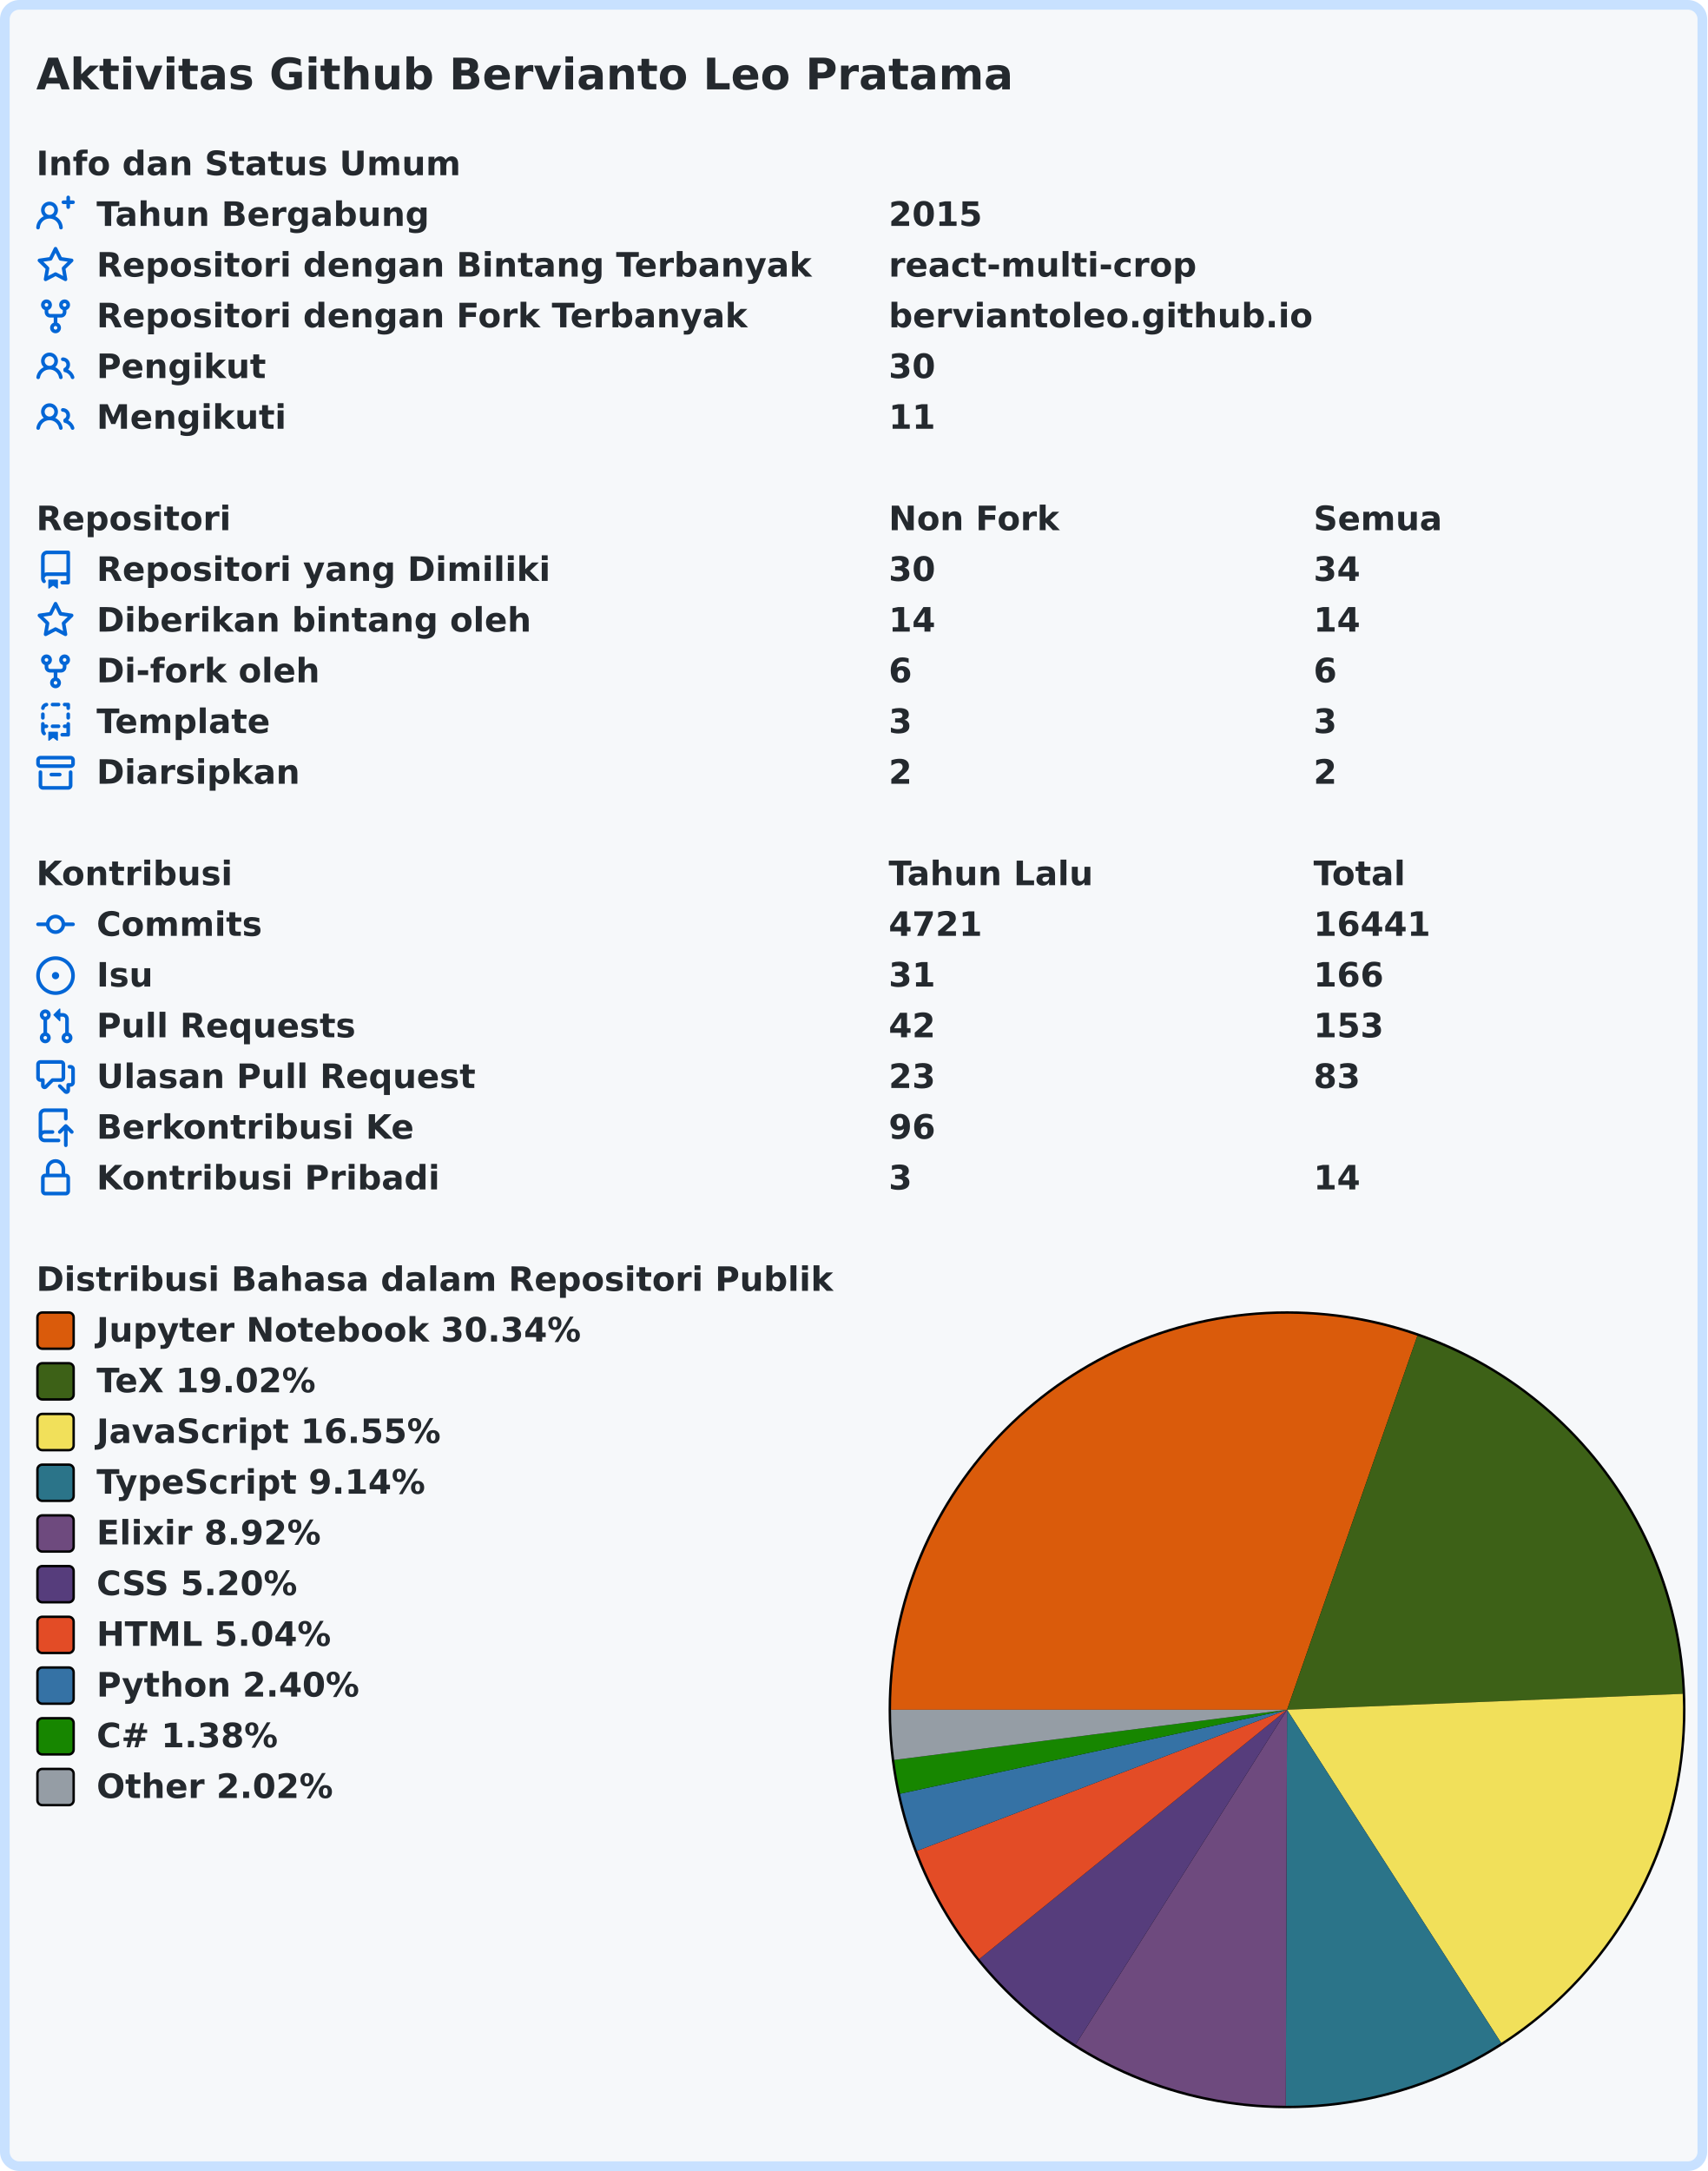
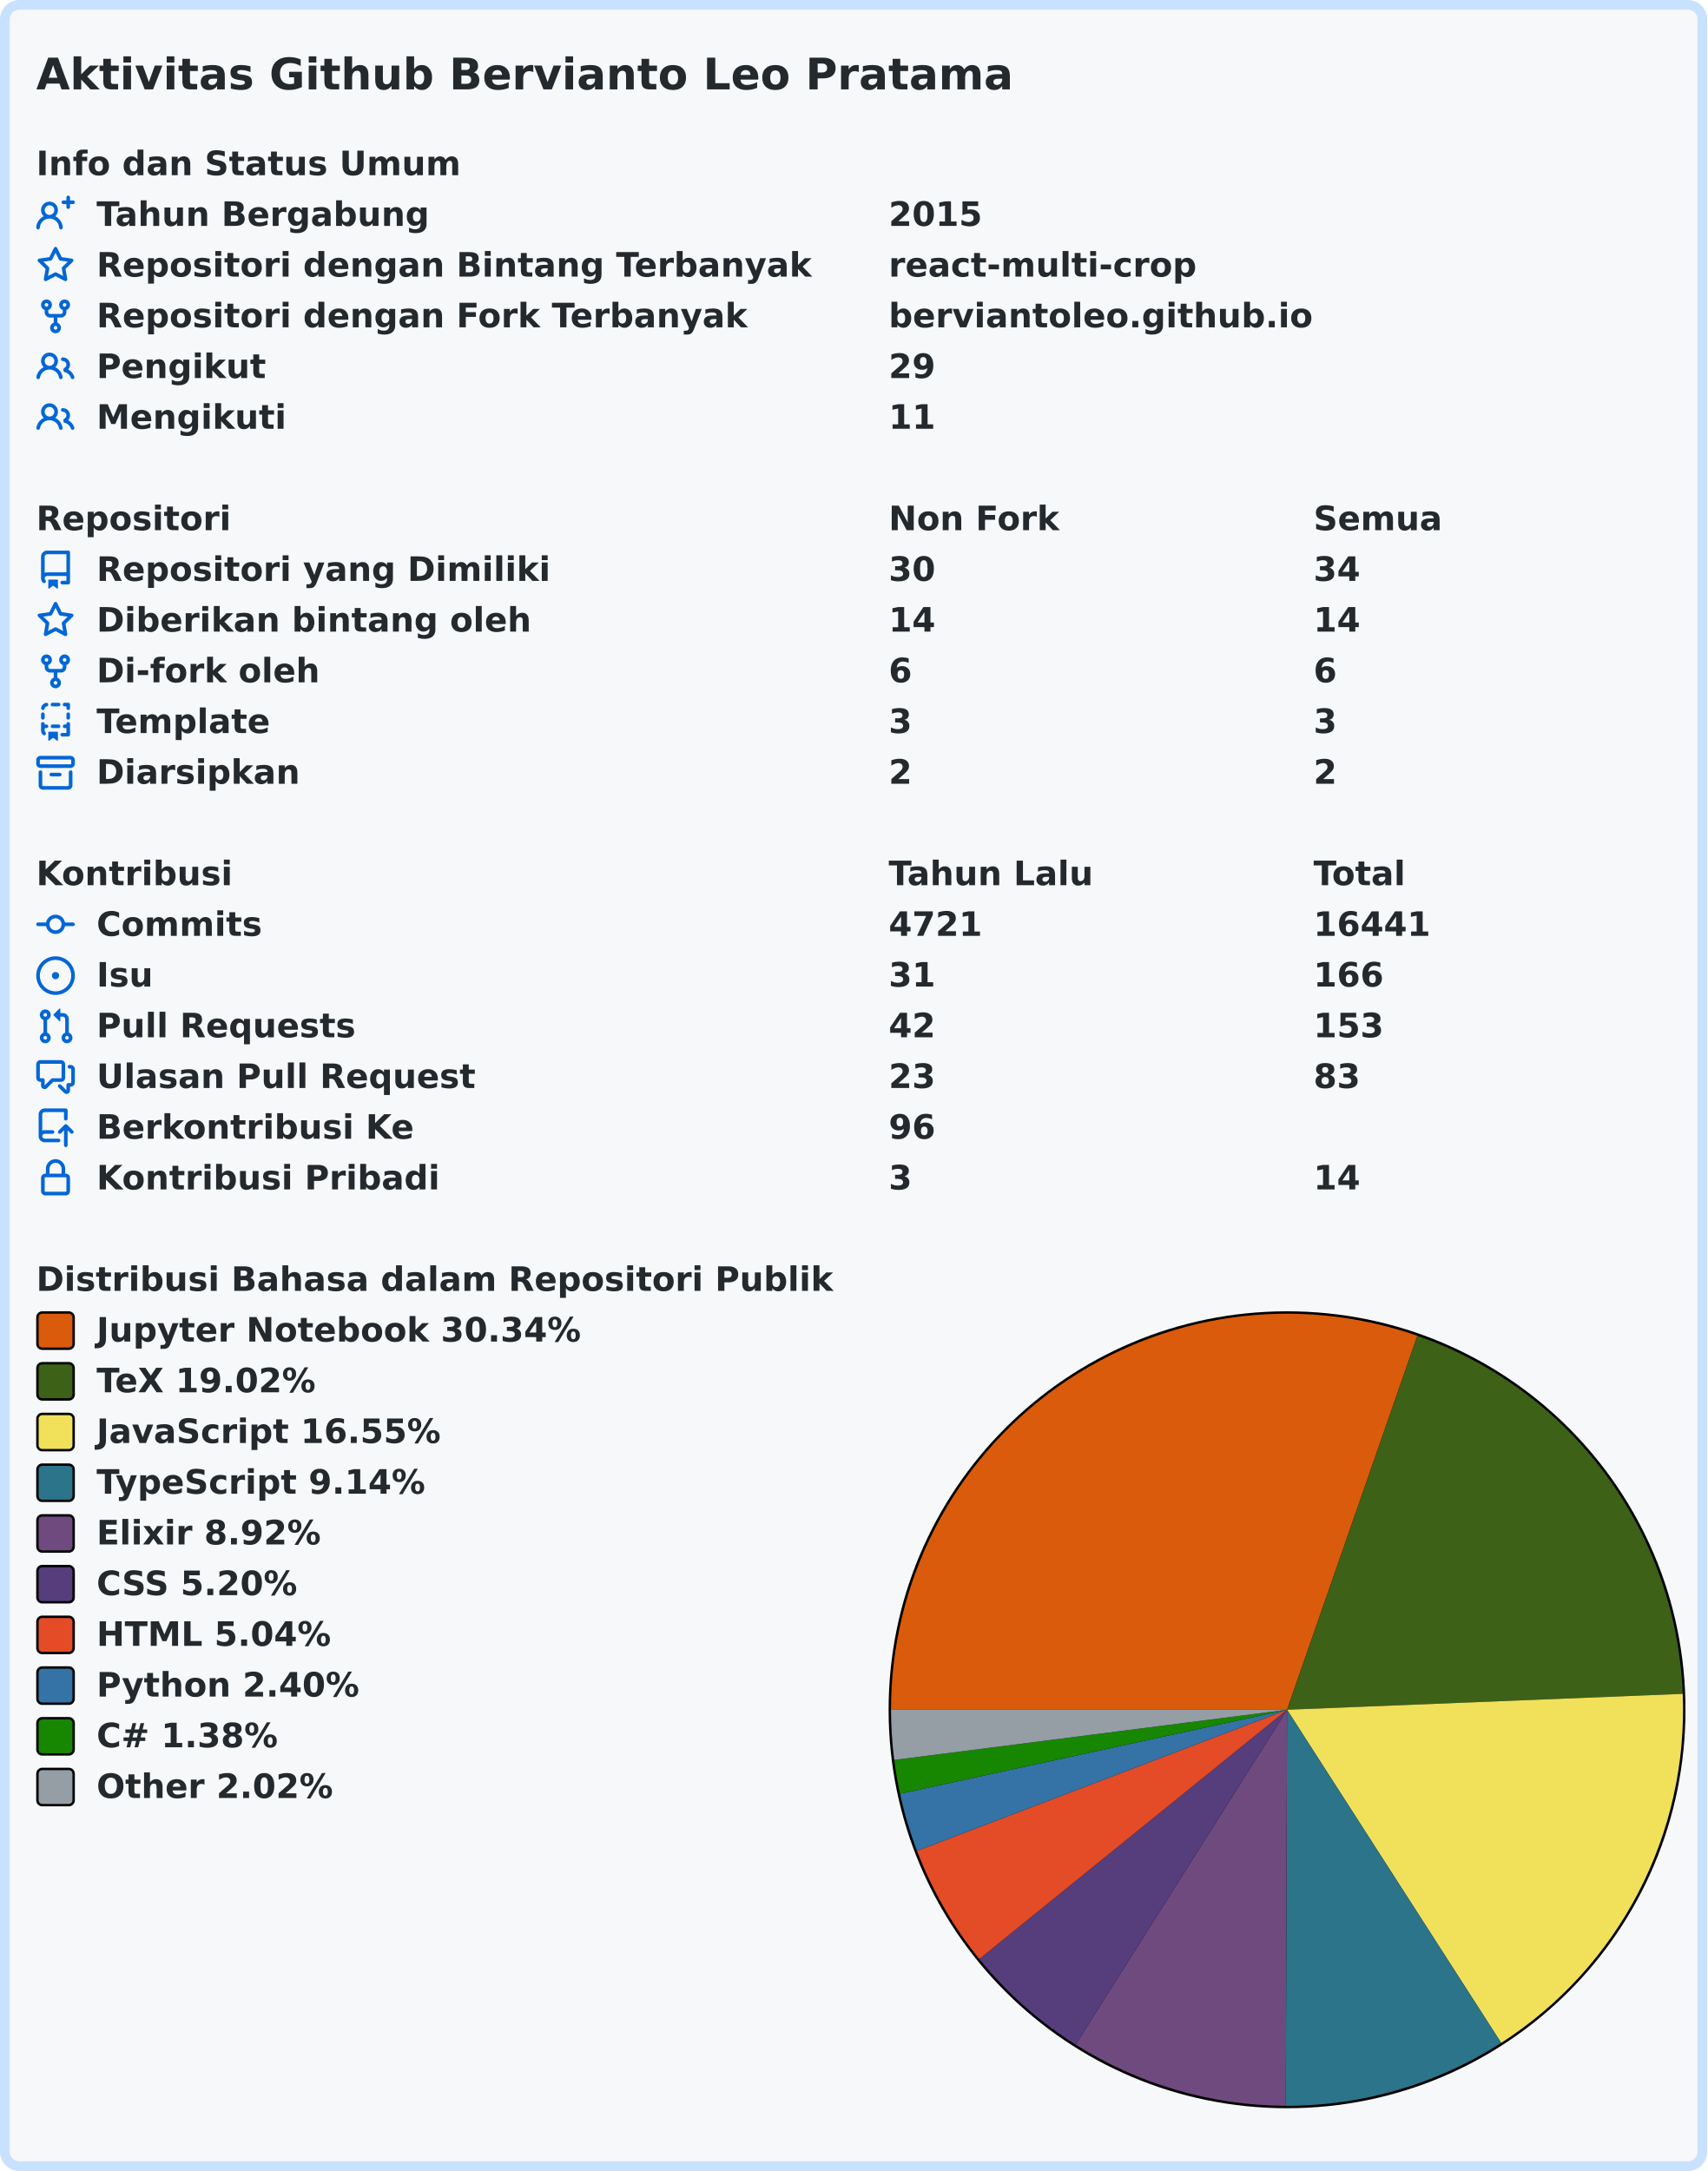
<svg xmlns="http://www.w3.org/2000/svg" width="707" height="899" viewBox="0 0 707 899" lang="id" xml:lang="id">
  <rect x="2" y="2" stroke-width="4" rx="6" width="703" height="895" stroke="#c8e1ff" fill="#f6f8fa" />
  <g font-weight="600" font-size="110pt" font-family="Verdana,Geneva,DejaVu Sans,sans-serif" text-rendering="geometricPrecision">
    <text x="122" y="301" lengthAdjust="spacingAndGlyphs" textLength="3261" transform="scale(0.123)" fill="#24292e">Aktivitas Github Bervianto Leo Pratama</text>
    <g transform="translate(0, 60)" fill="#24292e">
      <g transform="translate(15, 0)">
        <g transform="scale(0.095)">
          <text x="0" y="132" textLength="1852" lengthAdjust="spacingAndGlyphs">Info dan Status Umum</text>
        </g>
      </g>
      <g transform="translate(15, 21)">
        <path fill="#0366d6" fill-rule="evenodd" d="M13.25 0a.75.75 0 01.75.75V2h1.25a.75.75 0 010 1.5H14v1.25a.75.75 0 01-1.5 0V3.5h-1.25a.75.75 0 010-1.5h1.25V.75a.75.75 0 01.75-.75zM5.5 4a2 2 0 100 4 2 2 0 000-4zm2.4 4.548a3.5 3.5 0 10-4.799 0 5.527 5.527 0 00-3.1 4.66.75.75 0 101.498.085A4.01 4.01 0 015.5 9.5a4.01 4.01 0 014.001 3.793.75.75 0 101.498-.086 5.527 5.527 0 00-3.1-4.659z" />
        <g transform="scale(0.095)">
          <text lengthAdjust="spacingAndGlyphs" textLength="1478" x="263" y="132">Tahun Bergabung</text>
          <text lengthAdjust="spacingAndGlyphs" textLength="420" x="3716" y="132">2015</text>
        </g>
      </g>
      <g transform="translate(15, 42)">
        <path fill="#0366d6" fill-rule="evenodd" d="M8 .25a.75.75 0 01.673.418l1.882 3.815 4.21.612a.75.75 0 01.416 1.279l-3.046 2.97.719 4.192a.75.75 0 01-1.088.791L8 12.347l-3.766 1.98a.75.75 0 01-1.088-.79l.72-4.194L.818 6.374a.75.75 0 01.416-1.28l4.21-.611L7.327.668A.75.75 0 018 .25zm0 2.445L6.615 5.5a.75.75 0 01-.564.41l-3.097.45 2.24 2.184a.75.75 0 01.216.664l-.528 3.084 2.769-1.456a.75.75 0 01.698 0l2.77 1.456-.53-3.084a.75.75 0 01.216-.664l2.24-2.183-3.096-.45a.75.75 0 01-.564-.41L8 2.694v.001z" />
        <g transform="scale(0.095)">
          <text lengthAdjust="spacingAndGlyphs" textLength="3126" x="263" y="132">Repositori dengan Bintang Terbanyak</text>
          <text lengthAdjust="spacingAndGlyphs" textLength="1330" x="3716" y="132">react-multi-crop</text>
        </g>
      </g>
      <g transform="translate(15, 63)">
        <path fill="#0366d6" fill-rule="evenodd" d="M5 3.25a.75.75 0 11-1.5 0 .75.75 0 011.5 0zm0 2.122a2.25 2.25 0 10-1.5 0v.878A2.25 2.25 0 005.75 8.5h1.5v2.128a2.251 2.251 0 101.5 0V8.5h1.5a2.25 2.25 0 002.25-2.25v-.878a2.25 2.25 0 10-1.5 0v.878a.75.75 0 01-.75.75h-4.5A.75.75 0 015 6.25v-.878zm3.75 7.378a.75.75 0 11-1.5 0 .75.75 0 011.5 0zm3-8.75a.75.75 0 100-1.5.75.75 0 000 1.5z" />
        <g transform="scale(0.095)">
          <text lengthAdjust="spacingAndGlyphs" textLength="2846" x="263" y="132">Repositori dengan Fork Terbanyak</text>
          <text lengthAdjust="spacingAndGlyphs" textLength="1821" x="3716" y="132">berviantoleo.github.io</text>
        </g>
      </g>
      <g transform="translate(15, 84)">
        <path fill="#0366d6" fill-rule="evenodd" d="M5.5 3.5a2 2 0 100 4 2 2 0 000-4zM2 5.5a3.5 3.5 0 115.898 2.549 5.507 5.507 0 013.034 4.084.75.75 0 11-1.482.235 4.001 4.001 0 00-7.9 0 .75.75 0 01-1.482-.236A5.507 5.507 0 013.102 8.05 3.49 3.49 0 012 5.5zM11 4a.75.75 0 100 1.5 1.5 1.5 0 01.666 2.844.75.75 0 00-.416.672v.352a.75.75 0 00.574.73c1.2.289 2.162 1.2 2.522 2.372a.75.75 0 101.434-.44 5.01 5.01 0 00-2.56-3.012A3 3 0 0011 4z" />
        <g transform="scale(0.095)">
          <text lengthAdjust="spacingAndGlyphs" textLength="723" x="263" y="132">Pengikut</text>
-           <text lengthAdjust="spacingAndGlyphs" textLength="210" x="3716" y="132">30</text>
+           <text lengthAdjust="spacingAndGlyphs" textLength="210" x="3716" y="132">29</text>
        </g>
      </g>
      <g transform="translate(15, 105)">
        <path fill="#0366d6" fill-rule="evenodd" d="M5.5 3.5a2 2 0 100 4 2 2 0 000-4zM2 5.5a3.5 3.5 0 115.898 2.549 5.507 5.507 0 013.034 4.084.75.75 0 11-1.482.235 4.001 4.001 0 00-7.9 0 .75.75 0 01-1.482-.236A5.507 5.507 0 013.102 8.05 3.49 3.49 0 012 5.5zM11 4a.75.75 0 100 1.5 1.5 1.5 0 01.666 2.844.75.75 0 00-.416.672v.352a.75.75 0 00.574.73c1.2.289 2.162 1.2 2.522 2.372a.75.75 0 101.434-.44 5.01 5.01 0 00-2.56-3.012A3 3 0 0011 4z" />
        <g transform="scale(0.095)">
          <text lengthAdjust="spacingAndGlyphs" textLength="813" x="263" y="132">Mengikuti</text>
          <text lengthAdjust="spacingAndGlyphs" textLength="210" x="3716" y="132">11</text>
        </g>
      </g>
    </g>
    <g transform="translate(0, 207)" fill="#24292e">
      <g transform="translate(15, 0)">
        <g transform="scale(0.095)">
          <text x="0" y="132" textLength="832" lengthAdjust="spacingAndGlyphs">Repositori</text>
          <text x="3716" y="132" textLength="740" lengthAdjust="spacingAndGlyphs">Non Fork</text>
          <text x="5568" y="132" textLength="573" lengthAdjust="spacingAndGlyphs">Semua</text>
        </g>
      </g>
      <g transform="translate(15, 21)">
        <path fill="#0366d6" fill-rule="evenodd" d="M2 2.5A2.5 2.5 0 014.5 0h8.75a.75.75 0 01.75.75v12.5a.75.75 0 01-.75.75h-2.5a.75.75 0 110-1.5h1.75v-2h-8a1 1 0 00-.714 1.7.75.75 0 01-1.072 1.05A2.495 2.495 0 012 11.5v-9zm10.5-1V9h-8c-.356 0-.694.074-1 .208V2.5a1 1 0 011-1h8zM5 12.25v3.25a.25.25 0 00.4.2l1.45-1.087a.25.25 0 01.3 0L8.6 15.7a.25.25 0 00.4-.2v-3.25a.25.25 0 00-.25-.25h-3.5a.25.25 0 00-.25.25z" />
        <g transform="scale(0.095)">
          <text lengthAdjust="spacingAndGlyphs" textLength="1962" x="263" y="132">Repositori yang Dimiliki</text>
          <text lengthAdjust="spacingAndGlyphs" textLength="210" x="3716" y="132">30</text>
          <text lengthAdjust="spacingAndGlyphs" textLength="210" x="5568" y="132">34</text>
        </g>
      </g>
      <g transform="translate(15, 42)">
        <path fill="#0366d6" fill-rule="evenodd" d="M8 .25a.75.75 0 01.673.418l1.882 3.815 4.21.612a.75.75 0 01.416 1.279l-3.046 2.97.719 4.192a.75.75 0 01-1.088.791L8 12.347l-3.766 1.98a.75.75 0 01-1.088-.79l.72-4.194L.818 6.374a.75.75 0 01.416-1.28l4.21-.611L7.327.668A.75.75 0 018 .25zm0 2.445L6.615 5.5a.75.75 0 01-.564.41l-3.097.45 2.24 2.184a.75.75 0 01.216.664l-.528 3.084 2.769-1.456a.75.75 0 01.698 0l2.77 1.456-.53-3.084a.75.75 0 01.216-.664l2.24-2.183-3.096-.45a.75.75 0 01-.564-.41L8 2.694v.001z" />
        <g transform="scale(0.095)">
          <text lengthAdjust="spacingAndGlyphs" textLength="1887" x="263" y="132">Diberikan bintang oleh</text>
          <text lengthAdjust="spacingAndGlyphs" textLength="210" x="3716" y="132">14</text>
          <text lengthAdjust="spacingAndGlyphs" textLength="210" x="5568" y="132">14</text>
        </g>
      </g>
      <g transform="translate(15, 63)">
        <path fill="#0366d6" fill-rule="evenodd" d="M5 3.25a.75.75 0 11-1.5 0 .75.75 0 011.5 0zm0 2.122a2.25 2.25 0 10-1.5 0v.878A2.25 2.25 0 005.75 8.5h1.5v2.128a2.251 2.251 0 101.5 0V8.5h1.5a2.25 2.25 0 002.25-2.25v-.878a2.25 2.25 0 10-1.5 0v.878a.75.75 0 01-.75.75h-4.5A.75.75 0 015 6.25v-.878zm3.75 7.378a.75.75 0 11-1.5 0 .75.75 0 011.5 0zm3-8.75a.75.75 0 100-1.5.75.75 0 000 1.5z" />
        <g transform="scale(0.095)">
          <text lengthAdjust="spacingAndGlyphs" textLength="963" x="263" y="132">Di-fork oleh</text>
          <text lengthAdjust="spacingAndGlyphs" textLength="105" x="3716" y="132">6</text>
          <text lengthAdjust="spacingAndGlyphs" textLength="105" x="5568" y="132">6</text>
        </g>
      </g>
      <g transform="translate(15, 84)">
        <path fill="#0366d6" fill-rule="evenodd" d="M6 .75A.75.75 0 016.75 0h2.5a.75.75 0 010 1.5h-2.5A.75.75 0 016 .75zm5 0a.75.75 0 01.75-.75h1.5a.75.75 0 01.75.75v1.5a.75.75 0 01-1.5 0V1.5h-.75A.75.75 0 0111 .75zM4.992.662a.75.75 0 01-.636.848c-.436.063-.783.41-.846.846a.75.75 0 01-1.485-.212A2.501 2.501 0 014.144.025a.75.75 0 01.848.637zM2.75 4a.75.75 0 01.75.75v1.5a.75.75 0 01-1.5 0v-1.5A.75.75 0 012.75 4zm10.5 0a.75.75 0 01.75.75v1.5a.75.75 0 01-1.5 0v-1.5a.75.75 0 01.75-.75zM2.75 8a.75.75 0 01.75.75v.268A1.72 1.72 0 013.75 9h.5a.75.75 0 010 1.5h-.5a.25.25 0 00-.25.25v.75c0 .28.114.532.3.714a.75.75 0 01-1.05 1.072A2.495 2.495 0 012 11.5V8.75A.75.75 0 012.75 8zm10.5 0a.75.75 0 01.75.75v4.5a.75.75 0 01-.75.75h-2.5a.75.75 0 010-1.5h1.75v-2h-.75a.75.75 0 010-1.5h.75v-.25a.75.75 0 01.75-.75zM6 9.75A.75.75 0 016.75 9h2.5a.75.75 0 010 1.5h-2.5A.75.75 0 016 9.75zm-1 2.5v3.25a.25.25 0 00.4.2l1.45-1.087a.25.25 0 01.3 0L8.6 15.7a.25.25 0 00.4-.2v-3.25a.25.25 0 00-.25-.25h-3.5a.25.25 0 00-.25.25z" />
        <g transform="scale(0.095)">
          <text lengthAdjust="spacingAndGlyphs" textLength="783" x="263" y="132">Template</text>
          <text lengthAdjust="spacingAndGlyphs" textLength="105" x="3716" y="132">3</text>
          <text lengthAdjust="spacingAndGlyphs" textLength="105" x="5568" y="132">3</text>
        </g>
      </g>
      <g transform="translate(15, 105)">
        <path fill="#0366d6" fill-rule="evenodd" d="M1.75 2.5a.25.25 0 00-.25.25v1.5c0 .138.112.25.25.25h12.5a.25.25 0 00.25-.25v-1.5a.25.25 0 00-.25-.25H1.75zM0 2.75C0 1.784.784 1 1.75 1h12.5c.966 0 1.75.784 1.75 1.75v1.5A1.75 1.75 0 0114.25 6H1.75A1.75 1.75 0 010 4.25v-1.5zM1.75 7a.75.75 0 01.75.75v5.5c0 .138.112.25.25.25h10.5a.25.25 0 00.25-.25v-5.5a.75.75 0 111.5 0v5.5A1.75 1.75 0 0113.25 15H2.75A1.75 1.75 0 011 13.25v-5.5A.75.75 0 011.75 7zm4.5 1a.75.75 0 000 1.5h3.5a.75.75 0 100-1.5h-3.5z" />
        <g transform="scale(0.095)">
          <text lengthAdjust="spacingAndGlyphs" textLength="880" x="263" y="132">Diarsipkan</text>
          <text lengthAdjust="spacingAndGlyphs" textLength="105" x="3716" y="132">2</text>
          <text lengthAdjust="spacingAndGlyphs" textLength="105" x="5568" y="132">2</text>
        </g>
      </g>
    </g>
    <g transform="translate(0, 354)" fill="#24292e">
      <g transform="translate(15, 0)">
        <g transform="scale(0.095)">
          <text x="0" y="132" textLength="834" lengthAdjust="spacingAndGlyphs">Kontribusi</text>
          <text x="3716" y="132" textLength="914" lengthAdjust="spacingAndGlyphs">Tahun Lalu</text>
          <text x="5568" y="132" textLength="414" lengthAdjust="spacingAndGlyphs">Total</text>
        </g>
      </g>
      <g transform="translate(15, 21)">
        <path fill="#0366d6" fill-rule="evenodd" d="M10.5 7.75a2.5 2.5 0 11-5 0 2.5 2.5 0 015 0zm1.43.75a4.002 4.002 0 01-7.86 0H.75a.75.75 0 110-1.5h3.32a4.001 4.001 0 017.86 0h3.32a.75.75 0 110 1.5h-3.32z" />
        <g transform="scale(0.095)">
          <text lengthAdjust="spacingAndGlyphs" textLength="734" x="263" y="132">Commits</text>
          <text lengthAdjust="spacingAndGlyphs" textLength="420" x="3716" y="132">4721</text>
          <text lengthAdjust="spacingAndGlyphs" textLength="525" x="5568" y="132">16441</text>
        </g>
      </g>
      <g transform="translate(15, 42)">
        <path fill="#0366d6" d="M8 9.5a1.5 1.5 0 100-3 1.5 1.5 0 000 3z" />
        <path fill="#0366d6" fill-rule="evenodd" d="M8 0a8 8 0 100 16A8 8 0 008 0zM1.5 8a6.5 6.5 0 1113 0 6.5 6.5 0 01-13 0z" />
        <g transform="scale(0.095)">
          <text lengthAdjust="spacingAndGlyphs" textLength="238" x="263" y="132">Isu</text>
          <text lengthAdjust="spacingAndGlyphs" textLength="210" x="3716" y="132">31</text>
          <text lengthAdjust="spacingAndGlyphs" textLength="315" x="5568" y="132">166</text>
        </g>
      </g>
      <g transform="translate(15, 63)">
        <path fill="#0366d6" fill-rule="evenodd" d="M7.177 3.073L9.573.677A.25.25 0 0110 .854v4.792a.25.25 0 01-.427.177L7.177 3.427a.25.25 0 010-.354zM3.75 2.5a.75.75 0 100 1.5.75.75 0 000-1.5zm-2.25.75a2.25 2.25 0 113 2.122v5.256a2.251 2.251 0 11-1.5 0V5.372A2.25 2.25 0 011.5 3.25zM11 2.5h-1V4h1a1 1 0 011 1v5.628a2.251 2.251 0 101.5 0V5A2.5 2.5 0 0011 2.5zm1 10.25a.75.75 0 111.5 0 .75.75 0 01-1.5 0zM3.75 12a.75.75 0 100 1.5.75.75 0 000-1.5z" />
        <g transform="scale(0.095)">
          <text lengthAdjust="spacingAndGlyphs" textLength="1113" x="263" y="132">Pull Requests</text>
          <text lengthAdjust="spacingAndGlyphs" textLength="210" x="3716" y="132">42</text>
          <text lengthAdjust="spacingAndGlyphs" textLength="315" x="5568" y="132">153</text>
        </g>
      </g>
      <g transform="translate(15, 84)">
        <path fill="#0366d6" fill-rule="evenodd" d="M1.5 2.75a.25.25 0 01.25-.25h8.5a.25.25 0 01.25.25v5.5a.25.25 0 01-.25.25h-3.5a.75.75 0 00-.53.22L3.5 11.44V9.25a.75.75 0 00-.75-.75h-1a.25.25 0 01-.25-.25v-5.5zM1.75 1A1.75 1.75 0 000 2.75v5.5C0 9.216.784 10 1.75 10H2v1.543a1.457 1.457 0 002.487 1.03L7.061 10h3.189A1.75 1.75 0 0012 8.25v-5.5A1.75 1.75 0 0010.25 1h-8.5zM14.5 4.75a.25.25 0 00-.25-.25h-.5a.75.75 0 110-1.5h.5c.966 0 1.75.784 1.75 1.75v5.5A1.75 1.75 0 0114.25 12H14v1.543a1.457 1.457 0 01-2.487 1.03L9.22 12.28a.75.75 0 111.06-1.06l2.22 2.22v-2.19a.75.75 0 01.75-.75h1a.25.25 0 00.25-.25v-5.5z" />
        <g transform="scale(0.095)">
          <text lengthAdjust="spacingAndGlyphs" textLength="1640" x="263" y="132">Ulasan Pull Request</text>
          <text lengthAdjust="spacingAndGlyphs" textLength="210" x="3716" y="132">23</text>
          <text lengthAdjust="spacingAndGlyphs" textLength="210" x="5568" y="132">83</text>
        </g>
      </g>
      <g transform="translate(15, 105)">
        <path fill="#0366d6" fill-rule="evenodd" d="M1 2.5A2.5 2.5 0 013.5 0h8.75a.75.75 0 01.75.75v3.5a.75.75 0 01-1.5 0V1.5h-8a1 1 0 00-1 1v6.708A2.492 2.492 0 013.5 9h3.25a.75.75 0 010 1.5H3.5a1 1 0 100 2h5.75a.75.75 0 010 1.5H3.5A2.5 2.5 0 011 11.5v-9zm13.23 7.79a.75.75 0 001.06-1.06l-2.505-2.505a.75.75 0 00-1.06 0L9.22 9.229a.75.75 0 001.06 1.061l1.225-1.224v6.184a.75.75 0 001.5 0V9.066l1.224 1.224z" />
        <g transform="scale(0.095)">
          <text lengthAdjust="spacingAndGlyphs" textLength="1366" x="263" y="132">Berkontribusi Ke</text>
          <text lengthAdjust="spacingAndGlyphs" textLength="210" x="3716" y="132">96</text>
        </g>
      </g>
      <g transform="translate(15, 126)">
        <path fill="#0366d6" fill-rule="evenodd" d="M4 4v2h-.25A1.75 1.75 0 002 7.75v5.5c0 .966.784 1.75 1.75 1.75h8.5A1.75 1.75 0 0014 13.25v-5.5A1.75 1.75 0 0012.25 6H12V4a4 4 0 10-8 0zm6.5 2V4a2.5 2.5 0 00-5 0v2h5zM12 7.5h.25a.25.25 0 01.25.25v5.5a.25.25 0 01-.25.25h-8.5a.25.25 0 01-.25-.25v-5.5a.25.25 0 01.25-.25H12z" />
        <g transform="scale(0.095)">
          <text lengthAdjust="spacingAndGlyphs" textLength="1456" x="263" y="132">Kontribusi Pribadi</text>
          <text lengthAdjust="spacingAndGlyphs" textLength="105" x="3716" y="132">3</text>
          <text lengthAdjust="spacingAndGlyphs" textLength="210" x="5568" y="132">14</text>
        </g>
      </g>
    </g>
    <g transform="translate(0, 522)" fill="#24292e">
      <g transform="translate(15, 0)">
        <g transform="scale(0.095)">
          <text x="0" y="132" textLength="3438" lengthAdjust="spacingAndGlyphs">Distribusi Bahasa dalam Repositori Publik</text>
        </g>
      </g>
      <g transform="translate(368, 21)">
        <circle cx="165" cy="165" r="165" fill="#000000" />
      </g>
      <g transform="translate(369, 22)">
        <path fill-rule="evenodd" fill="#DA5B0B" d="M 0.0,164 A 164 164 0 0 1 217.973 9.136 L 164,164 Z" />
        <path fill-rule="evenodd" fill="#3D6117" d="M 217.973,9.136 A 164 164 0 0 1 327.868 157.412 L 164,164 Z" />
        <path fill-rule="evenodd" fill="#f1e05a" d="M 327.868,157.412 A 164 164 0 0 1 252.68 301.956 L 164,164 Z" />
        <path fill-rule="evenodd" fill="#2b7489" d="M 252.68,301.956 A 164 164 0 0 1 163.483 327.999 L 164,164 Z" />
        <path fill-rule="evenodd" fill="#6e4a7e" d="M 163.483,327.999 A 164 164 0 0 1 76.424 302.659 L 164,164 Z" />
        <path fill-rule="evenodd" fill="#563d7c" d="M 76.424,302.659 A 164 164 0 0 1 36.552 267.213 L 164,164 Z" />
        <path fill-rule="evenodd" fill="#e34c26" d="M 36.552,267.213 A 164 164 0 0 1 10.76 222.426 L 164,164 Z" />
        <path fill-rule="evenodd" fill="#3572A5" d="M 10.76,222.426 A 164 164 0 0 1 3.731 198.781 L 164,164 Z" />
        <path fill-rule="evenodd" fill="#178600" d="M 3.731,198.781 A 164 164 0 0 1 1.322 184.78 L 164,164 Z" />
        <path fill-rule="evenodd" fill="#959da5" d="M 1.322,184.78 A 164 164 0 0 1 0.0 164 L 164,164 Z" />
      </g>
      <g transform="translate(15, 21)">
        <rect x="0.5" y="0.5" rx="2" width="15" height="15" fill="#DA5B0B" stroke-width="1" stroke="#000000" />
        <text transform="scale(0.095)" x="263" y="132" textLength="2126" lengthAdjust="spacingAndGlyphs">Jupyter Notebook 30.34%</text>
      </g>
      <g transform="translate(15, 42)">
        <rect x="0.5" y="0.5" rx="2" width="15" height="15" fill="#3D6117" stroke-width="1" stroke="#000000" />
        <text transform="scale(0.095)" x="263" y="132" textLength="999" lengthAdjust="spacingAndGlyphs">TeX 19.02%</text>
      </g>
      <g transform="translate(15, 63)">
        <rect x="0.5" y="0.5" rx="2" width="15" height="15" fill="#f1e05a" stroke-width="1" stroke="#000000" />
        <text transform="scale(0.095)" x="263" y="132" textLength="1516" lengthAdjust="spacingAndGlyphs">JavaScript 16.55%</text>
      </g>
      <g transform="translate(15, 84)">
        <rect x="0.5" y="0.5" rx="2" width="15" height="15" fill="#2b7489" stroke-width="1" stroke="#000000" />
        <text transform="scale(0.095)" x="263" y="132" textLength="1462" lengthAdjust="spacingAndGlyphs">TypeScript 9.14%</text>
      </g>
      <g transform="translate(15, 105)">
        <rect x="0.5" y="0.5" rx="2" width="15" height="15" fill="#6e4a7e" stroke-width="1" stroke="#000000" />
        <text transform="scale(0.095)" x="263" y="132" textLength="987" lengthAdjust="spacingAndGlyphs">Elixir 8.92%</text>
      </g>
      <g transform="translate(15, 126)">
        <rect x="0.5" y="0.5" rx="2" width="15" height="15" fill="#563d7c" stroke-width="1" stroke="#000000" />
        <text transform="scale(0.095)" x="263" y="132" textLength="903" lengthAdjust="spacingAndGlyphs">CSS 5.20%</text>
      </g>
      <g transform="translate(15, 147)">
        <rect x="0.5" y="0.5" rx="2" width="15" height="15" fill="#e34c26" stroke-width="1" stroke="#000000" />
        <text transform="scale(0.095)" x="263" y="132" textLength="1036" lengthAdjust="spacingAndGlyphs">HTML 5.04%</text>
      </g>
      <g transform="translate(15, 168)">
        <rect x="0.5" y="0.5" rx="2" width="15" height="15" fill="#3572A5" stroke-width="1" stroke="#000000" />
        <text transform="scale(0.095)" x="263" y="132" textLength="1149" lengthAdjust="spacingAndGlyphs">Python 2.40%</text>
      </g>
      <g transform="translate(15, 189)">
        <rect x="0.5" y="0.5" rx="2" width="15" height="15" fill="#178600" stroke-width="1" stroke="#000000" />
        <text transform="scale(0.095)" x="263" y="132" textLength="831" lengthAdjust="spacingAndGlyphs">C# 1.38%</text>
      </g>
      <g transform="translate(15, 210)">
        <rect x="0.5" y="0.5" rx="2" width="15" height="15" fill="#959da5" stroke-width="1" stroke="#000000" />
        <text transform="scale(0.095)" x="263" y="132" textLength="1047" lengthAdjust="spacingAndGlyphs">Other 2.02%</text>
      </g>
    </g>
  </g>
</svg>
